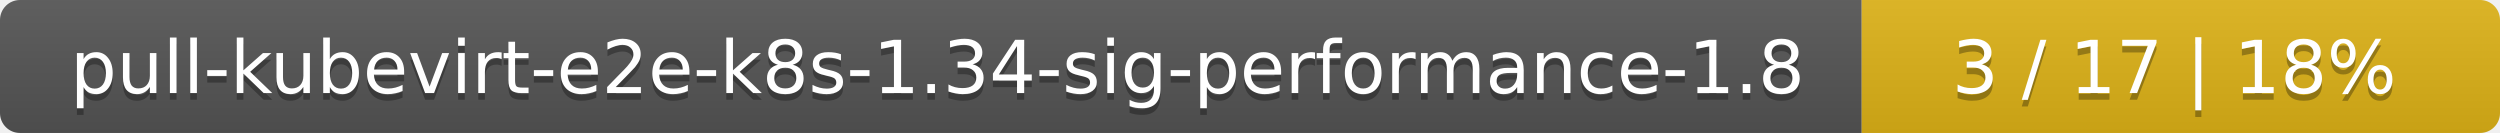
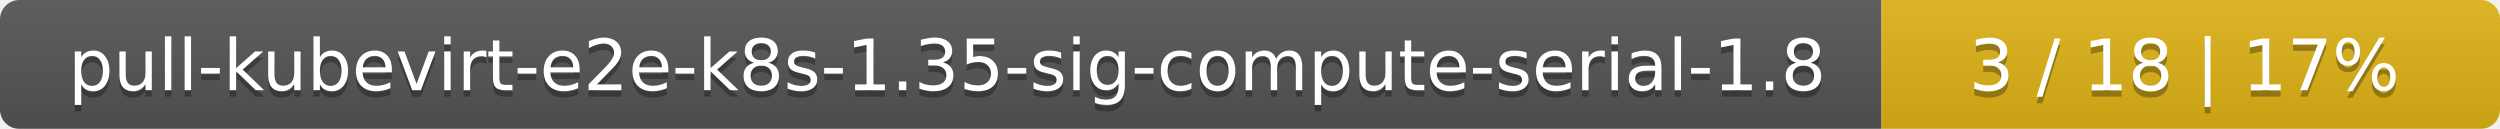
- <svg xmlns="http://www.w3.org/2000/svg" width="376" height="20">
+ <svg xmlns="http://www.w3.org/2000/svg" width="388" height="20">
  <linearGradient id="smooth" x2="0" y2="100%">
    <stop offset="0" stop-color="#bbb" stop-opacity=".1" />
    <stop offset="1" stop-opacity=".1" />
  </linearGradient>
  <mask id="round">
-     <rect width="376" height="20" rx="3" fill="#fff" />
+     <rect width="388" height="20" rx="3" fill="#fff" />
  </mask>
  <g mask="url(#round)">
-     <rect width="280" height="20" fill="#555" />
-     <rect x="280" width="96" height="20" fill="#dfb317" />
-     <rect width="376" height="20" fill="url(#smooth)" />
+     <rect width="292" height="20" fill="#555" />
+     <rect x="292" width="96" height="20" fill="#dfb317" />
+     <rect width="388" height="20" fill="url(#smooth)" />
  </g>
  <g fill="#fff" text-anchor="middle" font-family="DejaVu Sans,Verdana,Geneva,sans-serif" font-size="11">
-     <text x="141" y="15" fill="#010101" fill-opacity=".3">pull-kubevirt-e2e-k8s-1.34-sig-performance-1.8</text>
-     <text x="141" y="14">pull-kubevirt-e2e-k8s-1.34-sig-performance-1.8</text>
-     <text x="327" y="15" fill="#010101" fill-opacity=".3">3 / 17    |    18%</text>
-     <text x="327" y="14">3 / 17    |    18%</text>
+     <text x="147" y="15" fill="#010101" fill-opacity=".3">pull-kubevirt-e2e-k8s-1.35-sig-compute-serial-1.8</text>
+     <text x="147" y="14">pull-kubevirt-e2e-k8s-1.35-sig-compute-serial-1.8</text>
+     <text x="339" y="15" fill="#010101" fill-opacity=".3">3 / 18    |    17%</text>
+     <text x="339" y="14">3 / 18    |    17%</text>
  </g>
</svg>
